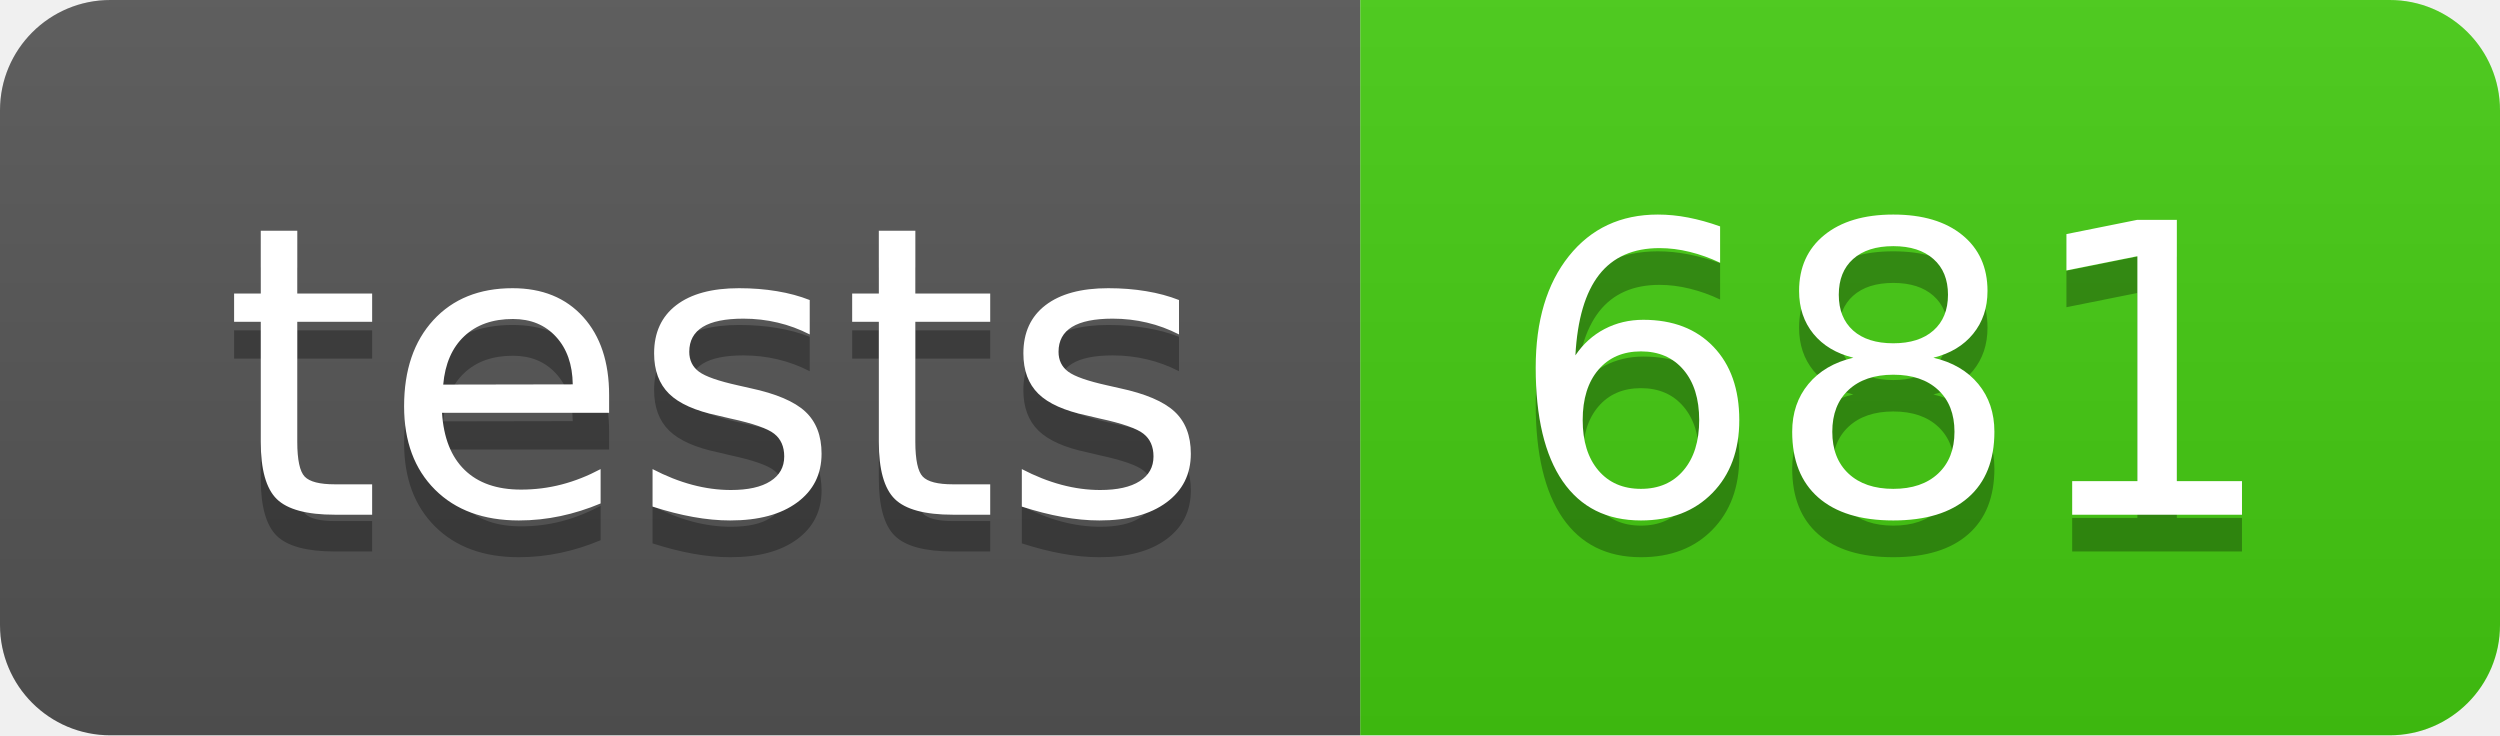
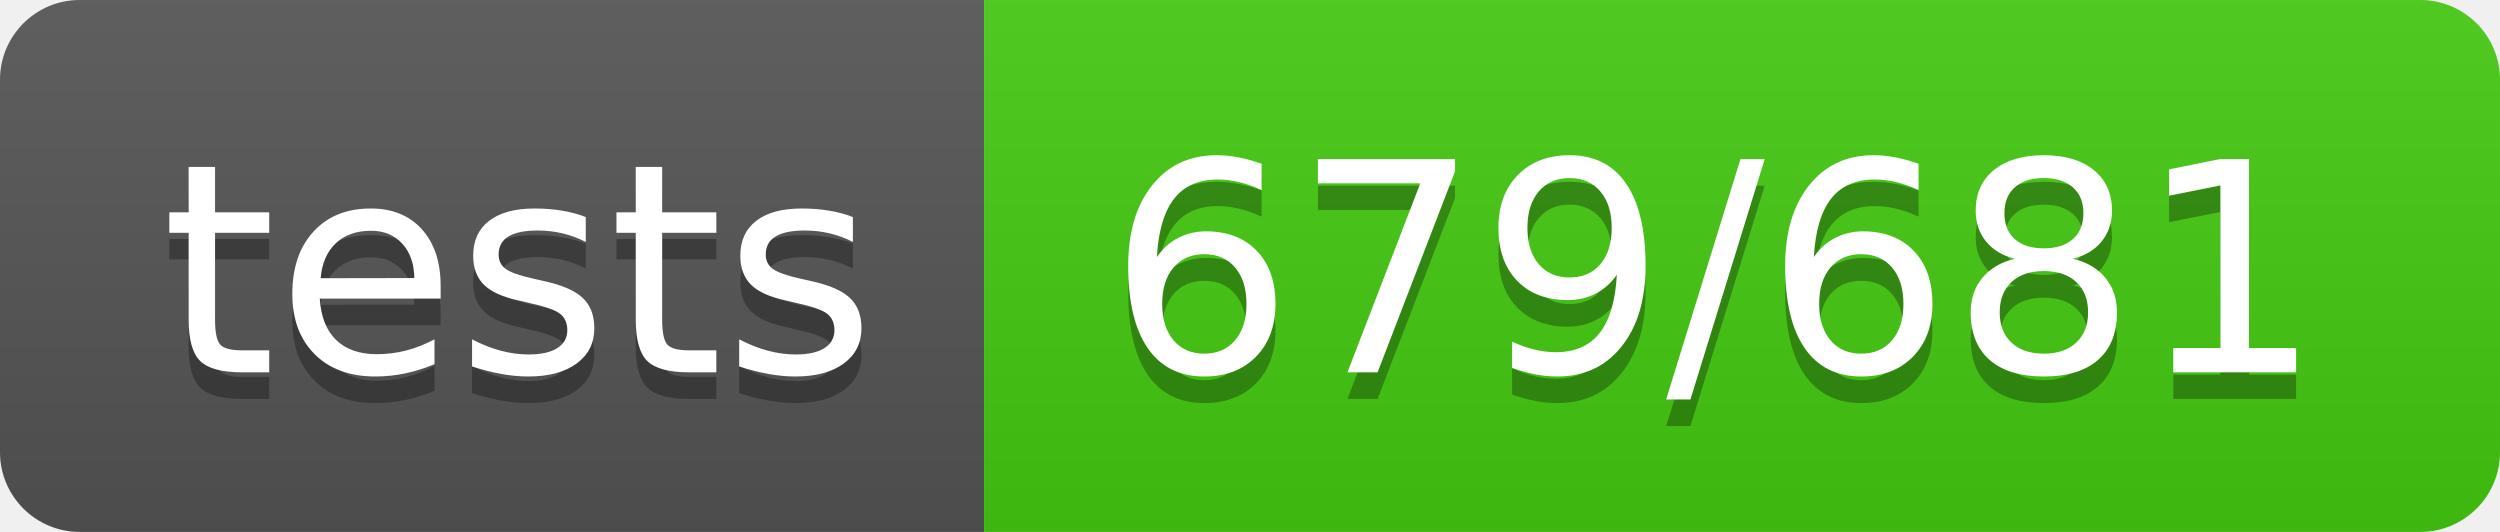
- <svg xmlns="http://www.w3.org/2000/svg" width="68" height="20" role="img" aria-label="tests: 681">
+ <svg xmlns="http://www.w3.org/2000/svg" width="94" height="20" role="img" aria-label="tests: 679/681">
  <linearGradient id="s" x2="0" y2="100%">
    <stop offset="0" stop-color="#bbb" stop-opacity=".1" />
    <stop offset="1" stop-opacity=".1" />
  </linearGradient>
  <clipPath id="r">
-     <rect width="68" height="20" rx="3" fill="#fff" />
+     <rect width="94" height="20" rx="3" fill="#fff" />
  </clipPath>
  <g clip-path="url(#r)">
    <rect width="37" height="20" fill="#555" />
-     <rect x="37" width="31" height="20" fill="#4c1" />
-     <rect width="68" height="20" fill="url(#s)" />
+     <rect x="37" width="57" height="20" fill="#4c1" />
+     <rect width="94" height="20" fill="url(#s)" />
  </g>
  <g fill="#fff" text-anchor="middle" font-family="Verdana,Geneva,DejaVu Sans,sans-serif" text-rendering="geometricPrecision" font-size="110">
    <text aria-hidden="true" x="195" y="150" fill="#010101" fill-opacity=".3" transform="scale(.1)" textLength="270">tests</text>
    <text x="195" y="140" transform="scale(.1)" fill="#fff" textLength="270">tests</text>
-     <text aria-hidden="true" x="515" y="150" fill="#010101" fill-opacity=".3" transform="scale(.1)" textLength="210">681</text>
-     <text x="515" y="140" transform="scale(.1)" fill="#fff" textLength="210">681</text>
+     <text aria-hidden="true" x="645" y="150" fill="#010101" fill-opacity=".3" transform="scale(.1)" textLength="470">679/681</text>
+     <text x="645" y="140" transform="scale(.1)" fill="#fff" textLength="470">679/681</text>
  </g>
</svg>
